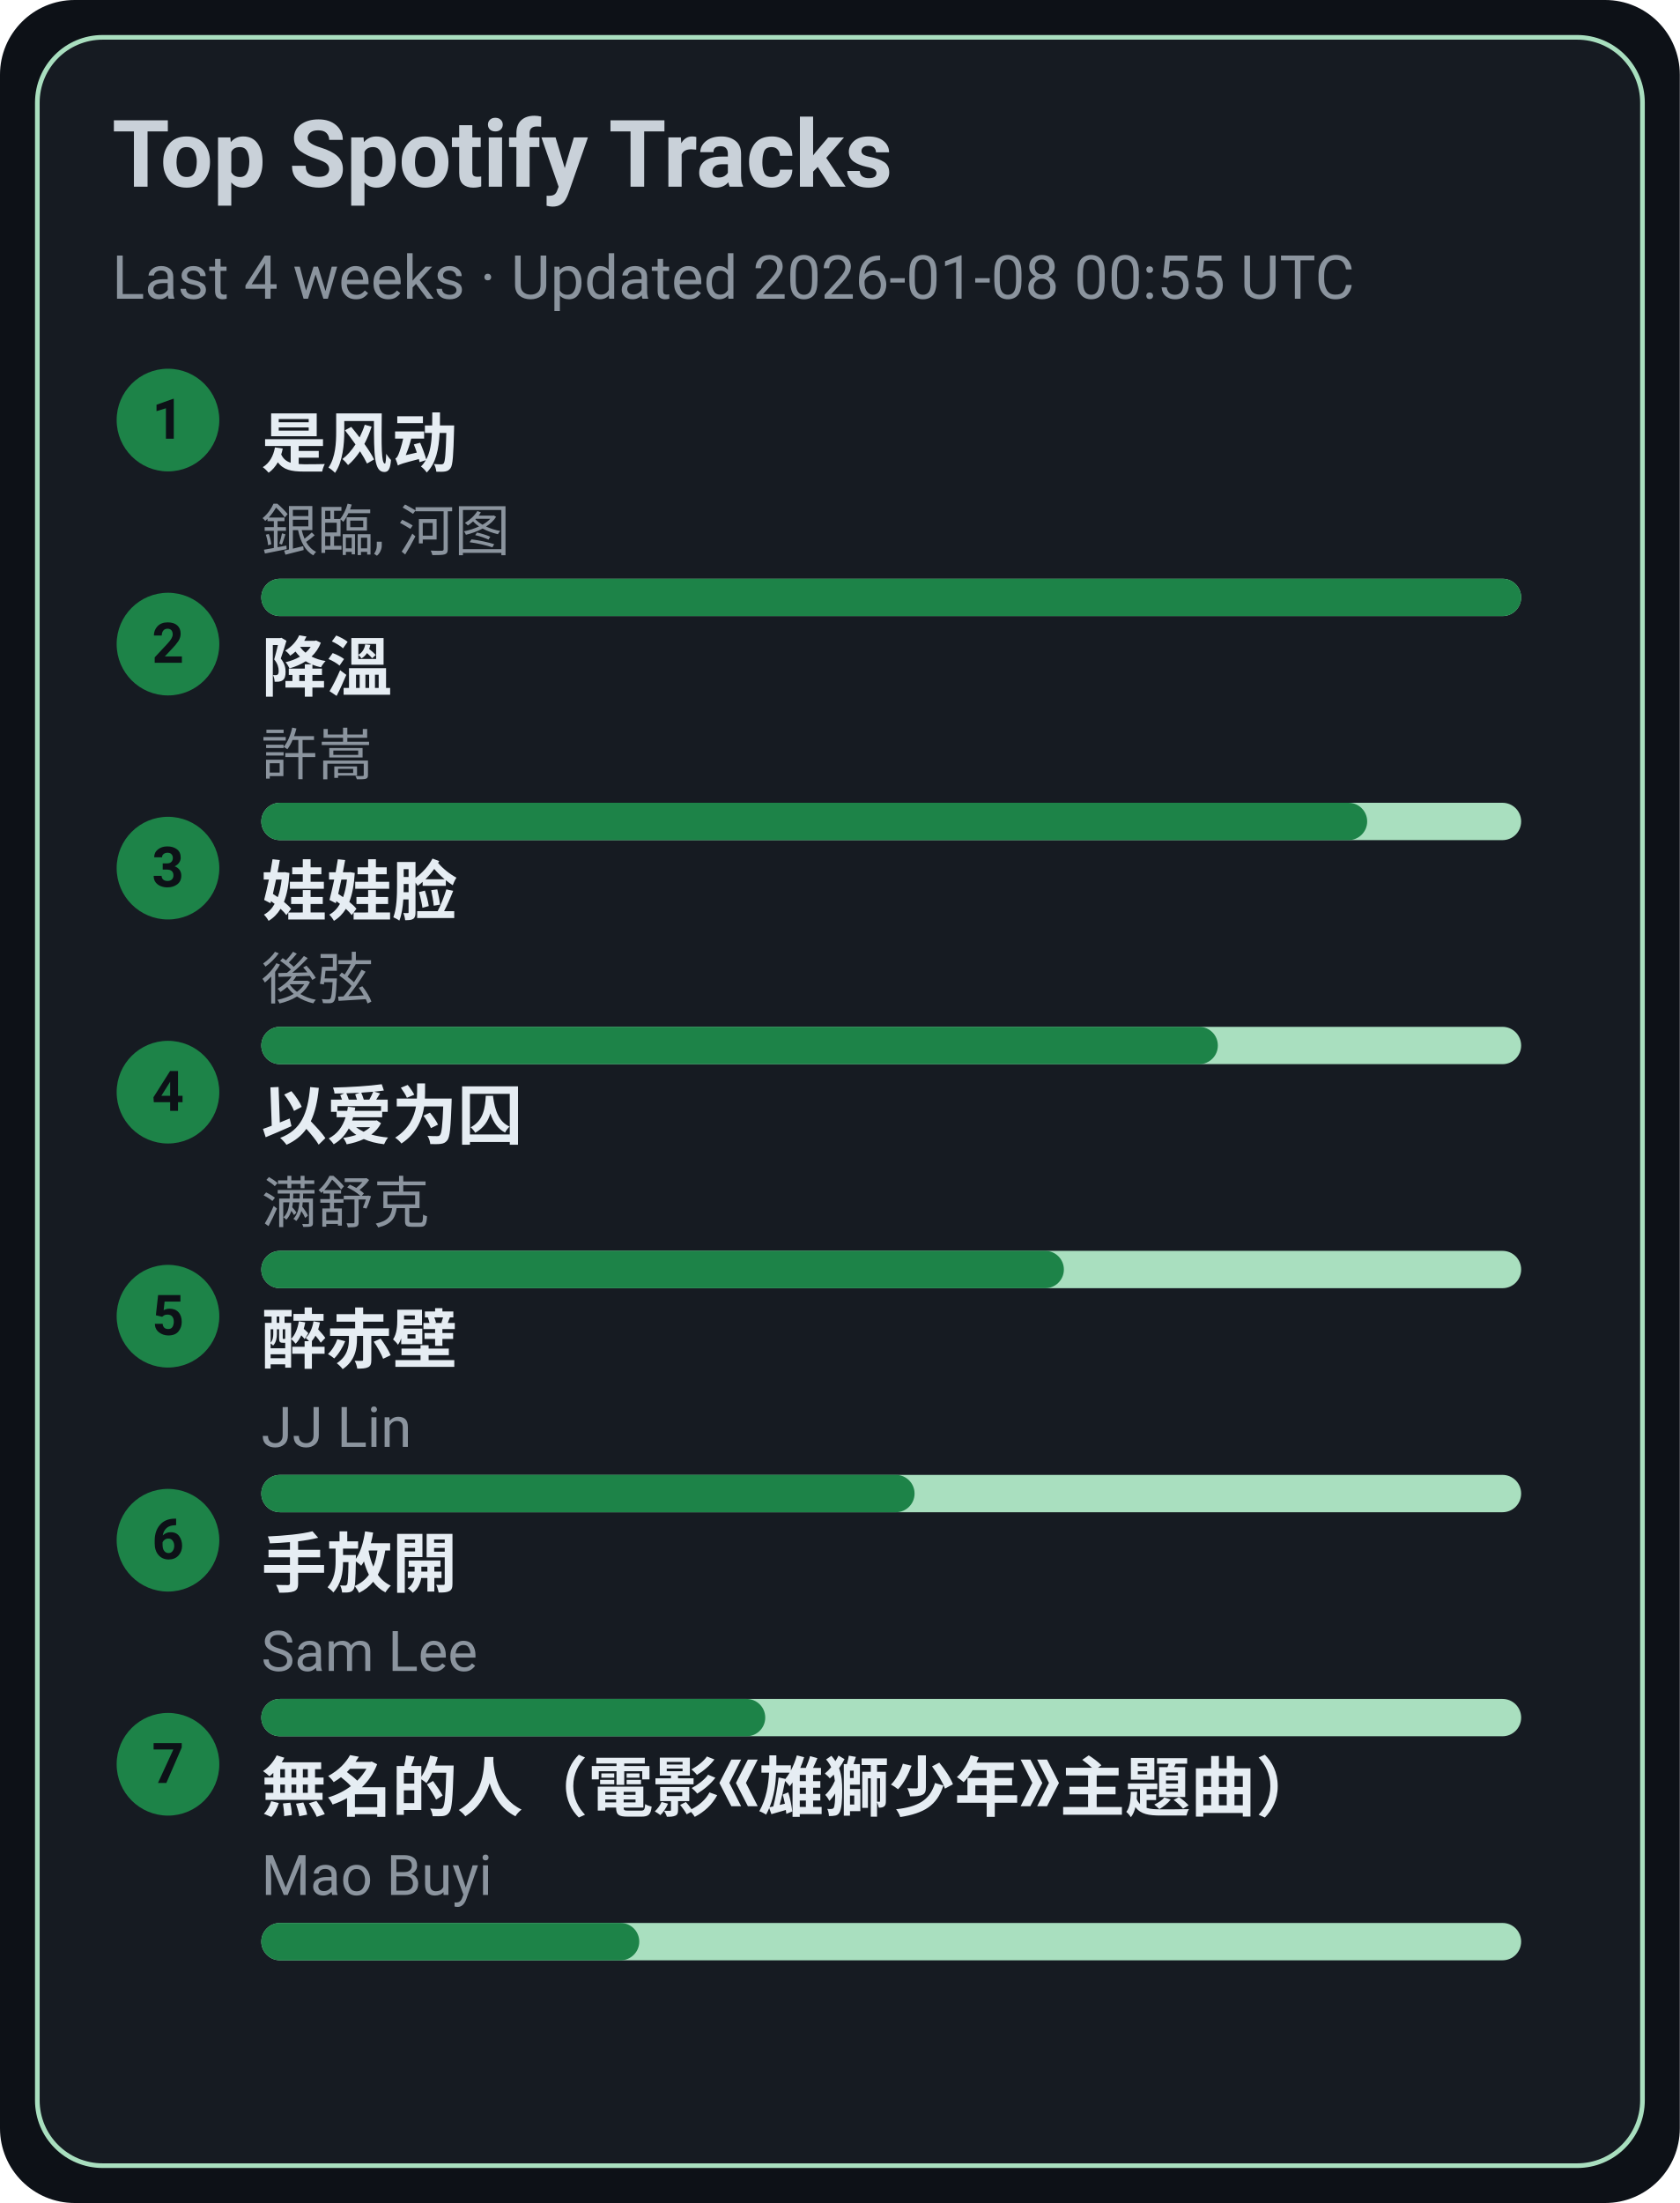
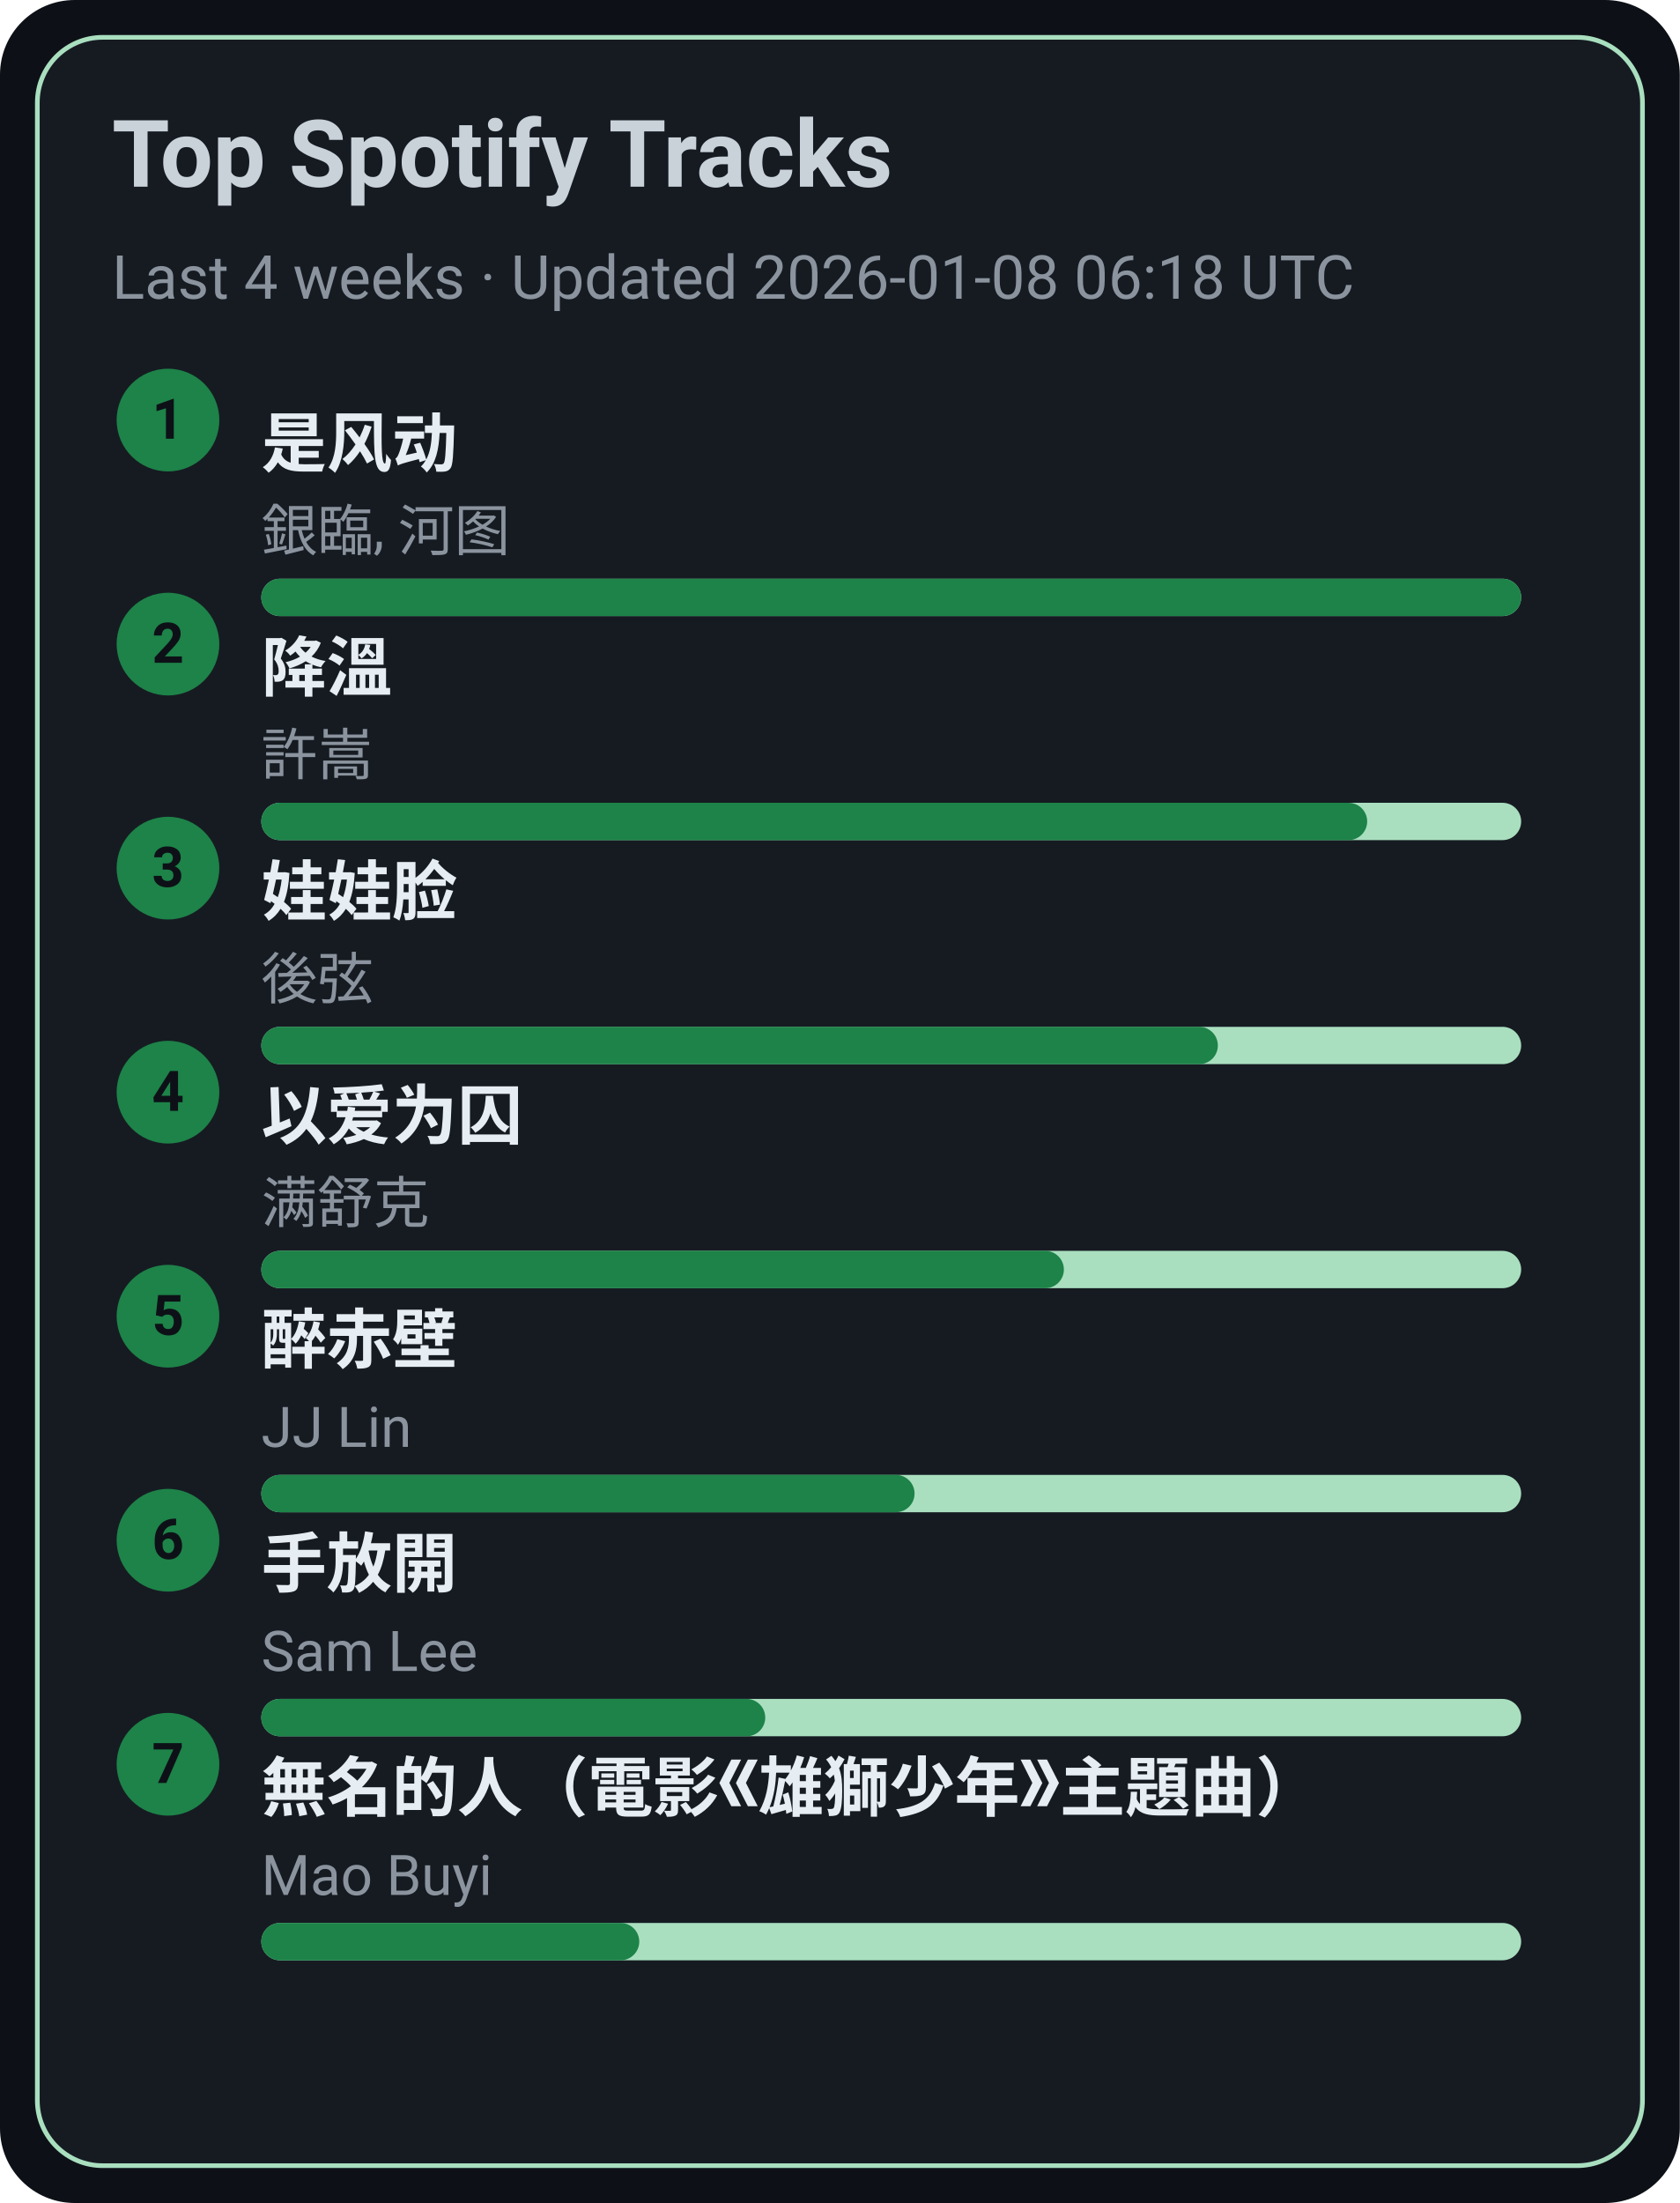
<svg xmlns="http://www.w3.org/2000/svg" width="360" height="472" viewBox="0 0 360 472">
  <style>text{font-family:-apple-system,BlinkMacSystemFont,Segoe UI,Roboto,Ubuntu,Helvetica Neue,Arial,Noto Sans,sans-serif}</style>
  <rect width="360" height="472" rx="16" fill="#0d1117" />
  <rect x="8" y="8" width="344" height="456" rx="14" fill="#161b22" stroke="#A9DFBF" />
  <text x="24" y="40" font-size="20" fill="#c9d1d9" font-weight="600">Top Spotify Tracks</text>
-   <text x="24" y="64" font-size="13" fill="#8b949e">Last 4 weeks · Updated 2026-01-08 00:55 UTC</text>
+   <text x="24" y="64" font-size="13" fill="#8b949e">Last 4 weeks · Updated 2026-01-08 06:18 UTC</text>
  <circle cx="36" cy="90" r="11" fill="#1D8348" />
  <text x="36" y="94" text-anchor="middle" font-size="12" fill="#0d1117" font-weight="700">1</text>
  <a href="https://open.spotify.com/track/3lePQ8c4jq7bTePsXEmslh" target="_blank" rel="noopener noreferrer">
    <text x="56" y="100" font-size="14" fill="#e6edf3" font-weight="600">是风动</text>
  </a>
  <text x="56" y="118" font-size="12" fill="#8b949e">銀臨, 河图</text>
  <rect x="56" y="124" width="270" height="8" rx="4" fill="#A9DFBF" />
  <rect x="56" y="124" width="270" height="8" rx="4" fill="#1D8348" />
  <circle cx="36" cy="138" r="11" fill="#1D8348" />
  <text x="36" y="142" text-anchor="middle" font-size="12" fill="#0d1117" font-weight="700">2</text>
  <a href="https://open.spotify.com/track/2q9uhrOfyOnBa3oWR1PfYT" target="_blank" rel="noopener noreferrer">
    <text x="56" y="148" font-size="14" fill="#e6edf3" font-weight="600">降溫</text>
  </a>
  <text x="56" y="166" font-size="12" fill="#8b949e">許嵩</text>
  <rect x="56" y="172" width="270" height="8" rx="4" fill="#A9DFBF" />
  <rect x="56" y="172" width="237" height="8" rx="4" fill="#1D8348" />
  <circle cx="36" cy="186" r="11" fill="#1D8348" />
  <text x="36" y="190" text-anchor="middle" font-size="12" fill="#0d1117" font-weight="700">3</text>
  <a href="https://open.spotify.com/track/08ouEICweFmqfgPJnRIQkE" target="_blank" rel="noopener noreferrer">
    <text x="56" y="196" font-size="14" fill="#e6edf3" font-weight="600">娃娃脸</text>
  </a>
  <text x="56" y="214" font-size="12" fill="#8b949e">後弦</text>
  <rect x="56" y="220" width="270" height="8" rx="4" fill="#A9DFBF" />
  <rect x="56" y="220" width="205" height="8" rx="4" fill="#1D8348" />
  <circle cx="36" cy="234" r="11" fill="#1D8348" />
  <text x="36" y="238" text-anchor="middle" font-size="12" fill="#0d1117" font-weight="700">4</text>
  <a href="https://open.spotify.com/track/0RW2LEfGQK5BaIho6sSLqf" target="_blank" rel="noopener noreferrer">
    <text x="56" y="244" font-size="14" fill="#e6edf3" font-weight="600">以爱为囚</text>
  </a>
  <text x="56" y="262" font-size="12" fill="#8b949e">满舒克</text>
  <rect x="56" y="268" width="270" height="8" rx="4" fill="#A9DFBF" />
  <rect x="56" y="268" width="172" height="8" rx="4" fill="#1D8348" />
  <circle cx="36" cy="282" r="11" fill="#1D8348" />
  <text x="36" y="286" text-anchor="middle" font-size="12" fill="#0d1117" font-weight="700">5</text>
  <a href="https://open.spotify.com/track/69lAYqbyHL1A0gctdLd9WV" target="_blank" rel="noopener noreferrer">
    <text x="56" y="292" font-size="14" fill="#e6edf3" font-weight="600">醉赤壁</text>
  </a>
  <text x="56" y="310" font-size="12" fill="#8b949e">JJ Lin</text>
  <rect x="56" y="316" width="270" height="8" rx="4" fill="#A9DFBF" />
  <rect x="56" y="316" width="140" height="8" rx="4" fill="#1D8348" />
  <circle cx="36" cy="330" r="11" fill="#1D8348" />
  <text x="36" y="334" text-anchor="middle" font-size="12" fill="#0d1117" font-weight="700">6</text>
  <a href="https://open.spotify.com/track/2Dd9EXYXI2NNrLG61OtWQv" target="_blank" rel="noopener noreferrer">
    <text x="56" y="340" font-size="14" fill="#e6edf3" font-weight="600">手放開</text>
  </a>
  <text x="56" y="358" font-size="12" fill="#8b949e">Sam Lee</text>
  <rect x="56" y="364" width="270" height="8" rx="4" fill="#A9DFBF" />
  <rect x="56" y="364" width="108" height="8" rx="4" fill="#1D8348" />
  <circle cx="36" cy="378" r="11" fill="#1D8348" />
  <text x="36" y="382" text-anchor="middle" font-size="12" fill="#0d1117" font-weight="700">7</text>
  <a href="https://open.spotify.com/track/72kP6AJqsEeSLkO640Tu7F" target="_blank" rel="noopener noreferrer">
    <text x="56" y="388" font-size="14" fill="#e6edf3" font-weight="600">無名的人（電影《雄獅少年》主題曲）</text>
  </a>
  <text x="56" y="406" font-size="12" fill="#8b949e">Mao Buyi</text>
  <rect x="56" y="412" width="270" height="8" rx="4" fill="#A9DFBF" />
  <rect x="56" y="412" width="81" height="8" rx="4" fill="#1D8348" />
</svg>
